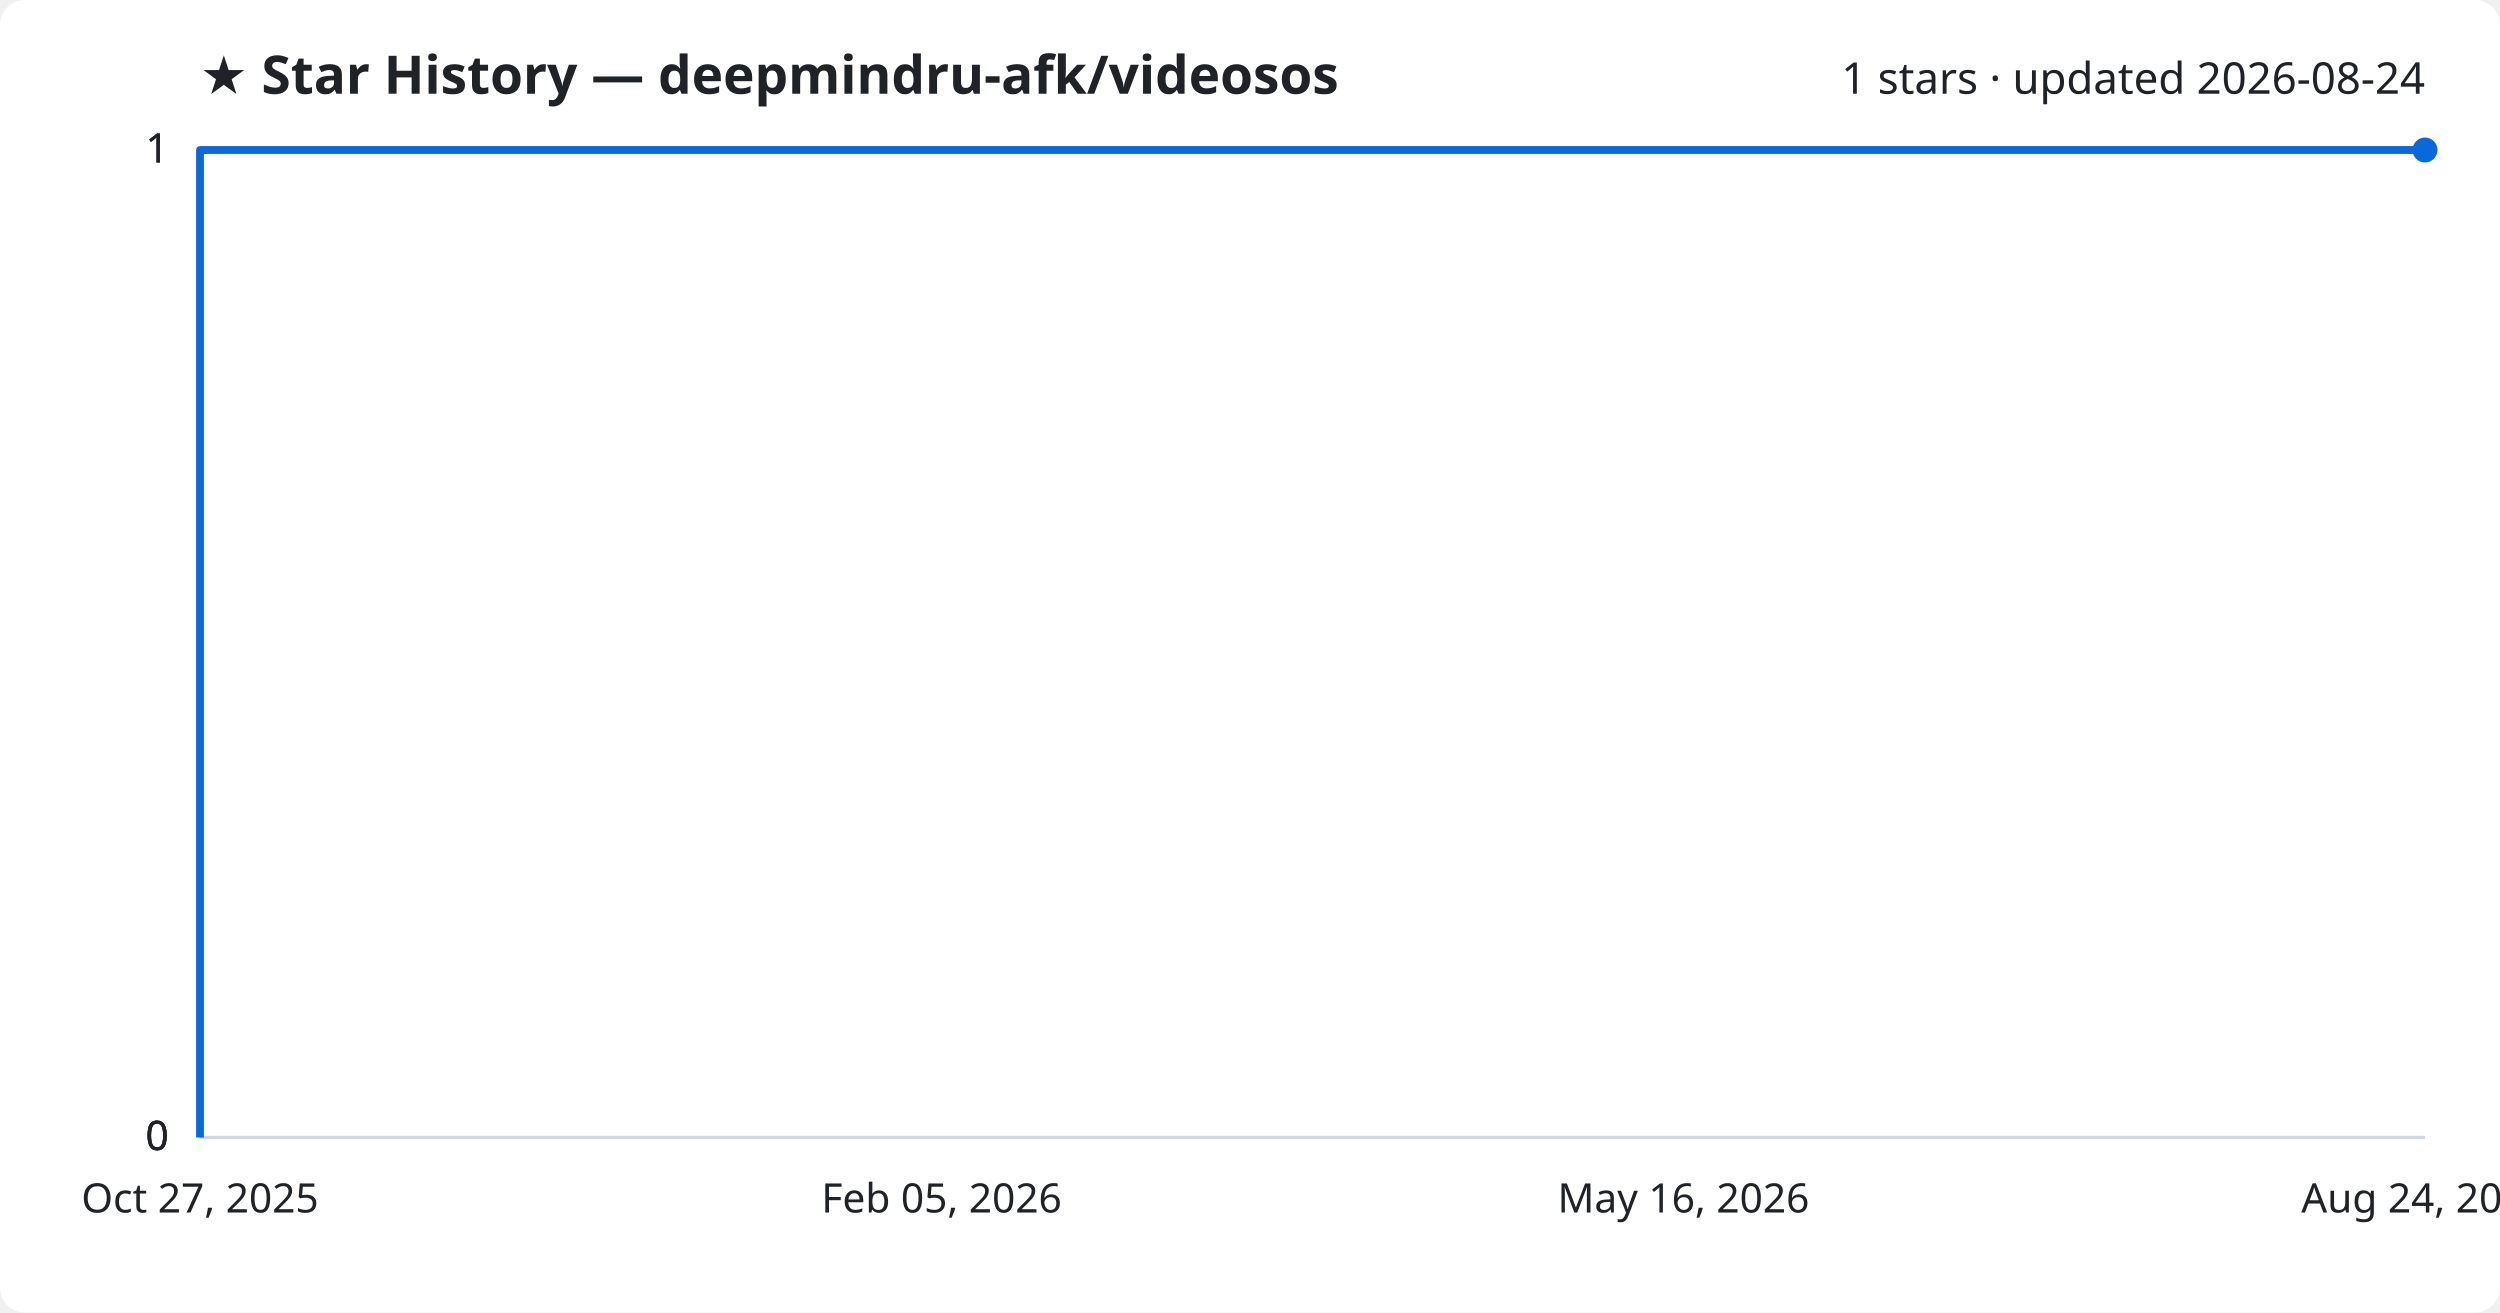
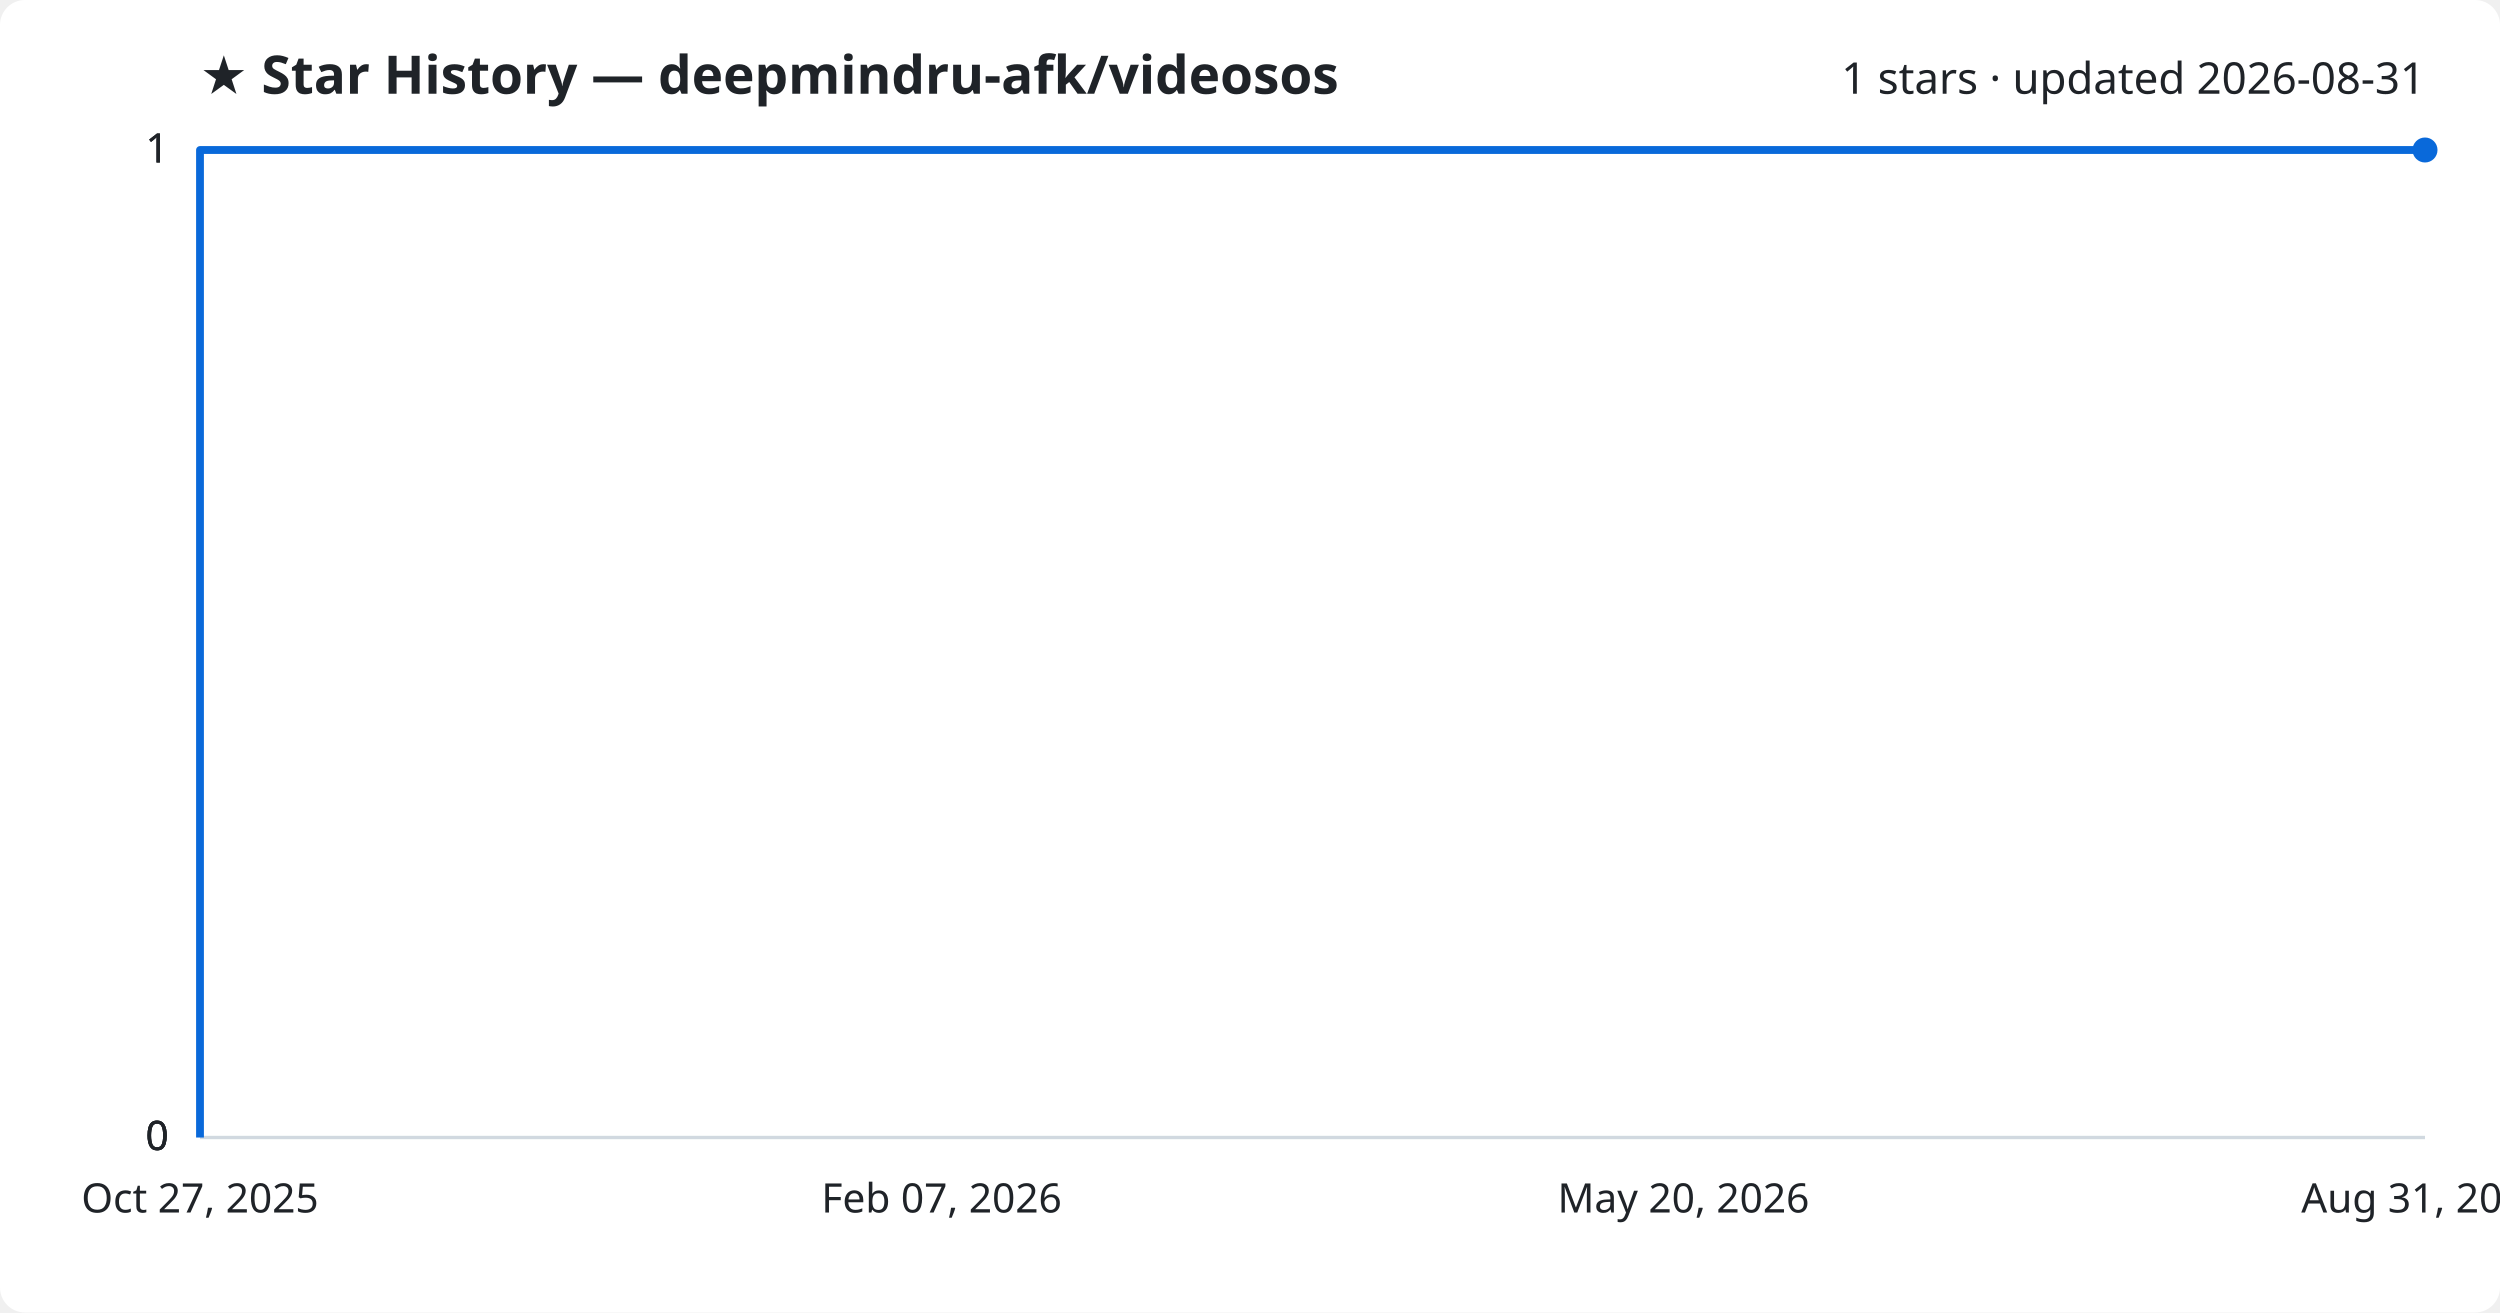
<svg xmlns="http://www.w3.org/2000/svg" viewBox="0 0 800 420" font-family="Segoe UI, sans-serif">
  <rect width="800" height="420" fill="#ffffff" rx="8" />
  <text x="64" y="30" fill="#1f2328" font-size="17" font-weight="700">★ Star History — deepmindru-afk/videosos</text>
-   <text x="776" y="30" fill="#1f2328" font-size="14" text-anchor="end">1 stars · updated 2026-08-24</text>
+   <text x="776" y="30" fill="#1f2328" font-size="14" text-anchor="end">1 stars · updated 2026-08-31</text>
  <line x1="64" y1="364.0" x2="776" y2="364.0" stroke="#d1d9e0" stroke-width="1" />
  <text x="54" y="368.0" fill="#1f2328" font-size="13" text-anchor="end">0</text>
  <line x1="64" y1="364.0" x2="776" y2="364.0" stroke="#d1d9e0" stroke-width="1" />
  <text x="54" y="368.0" fill="#1f2328" font-size="13" text-anchor="end">0</text>
  <line x1="64" y1="364.0" x2="776" y2="364.0" stroke="#d1d9e0" stroke-width="1" />
  <text x="54" y="368.0" fill="#1f2328" font-size="13" text-anchor="end">0</text>
  <line x1="64" y1="48.0" x2="776" y2="48.0" stroke="#d1d9e0" stroke-width="1" />
  <text x="54" y="52.0" fill="#1f2328" font-size="13" text-anchor="end">1</text>
  <line x1="64" y1="48.0" x2="776" y2="48.0" stroke="#d1d9e0" stroke-width="1" />
  <text x="54" y="52.0" fill="#1f2328" font-size="13" text-anchor="end">1</text>
  <path d="M64.0,364.0 L64.0,48.0 L776.0,48.0" fill="none" stroke="#0969da" stroke-width="2.5" stroke-linejoin="round" />
  <circle cx="776.0" cy="48.0" r="4" fill="#0969da" />
  <text x="64.0" y="388" fill="#1f2328" font-size="13" text-anchor="middle">Oct 27, 2025</text>
-   <text x="301.3" y="388" fill="#1f2328" font-size="13" text-anchor="middle">Feb 05, 2026</text>
-   <text x="538.7" y="388" fill="#1f2328" font-size="13" text-anchor="middle">May 16, 2026</text>
-   <text x="776.0" y="388" fill="#1f2328" font-size="13" text-anchor="middle">Aug 24, 2026</text>
+   <text x="301.3" y="388" fill="#1f2328" font-size="13" text-anchor="middle">Feb 07, 2026</text>
+   <text x="538.7" y="388" fill="#1f2328" font-size="13" text-anchor="middle">May 20, 2026</text>
+   <text x="776.0" y="388" fill="#1f2328" font-size="13" text-anchor="middle">Aug 31, 2026</text>
</svg>
